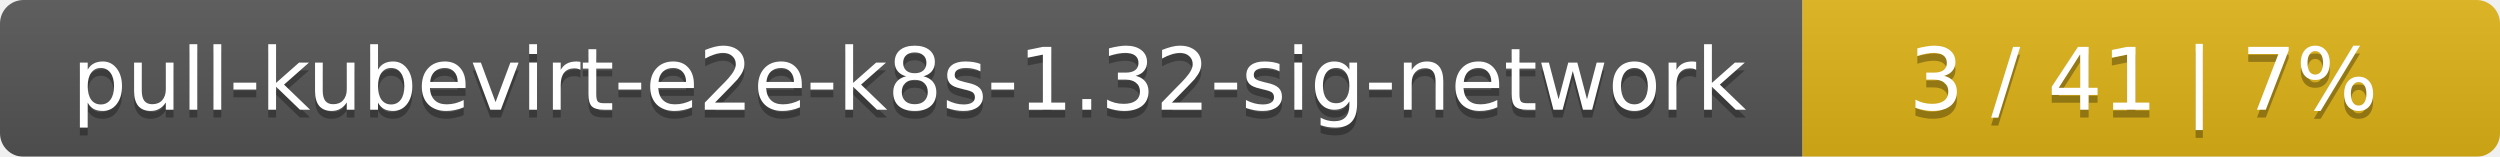
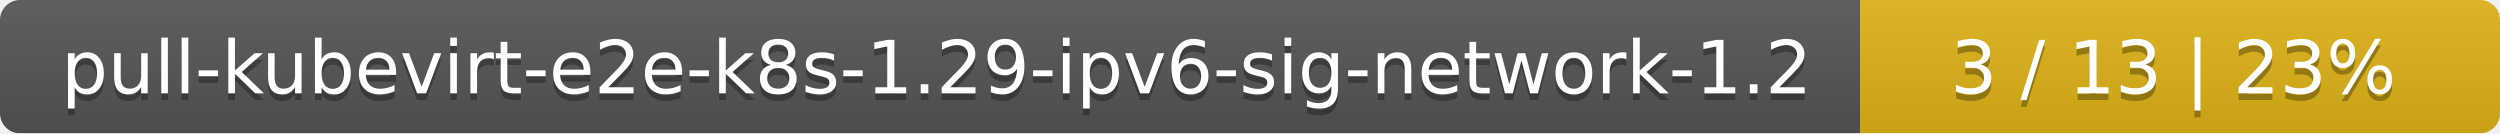
- <svg xmlns="http://www.w3.org/2000/svg" width="319" height="20">
+ <svg xmlns="http://www.w3.org/2000/svg" width="375" height="20">
  <linearGradient id="smooth" x2="0" y2="100%">
    <stop offset="0" stop-color="#bbb" stop-opacity=".1" />
    <stop offset="1" stop-opacity=".1" />
  </linearGradient>
  <mask id="round">
-     <rect width="319" height="20" rx="3" fill="#fff" />
+     <rect width="375" height="20" rx="3" fill="#fff" />
  </mask>
  <g mask="url(#round)">
-     <rect width="230" height="20" fill="#555" />
-     <rect x="230" width="89" height="20" fill="#dfb317" />
-     <rect width="319" height="20" fill="url(#smooth)" />
+     <rect width="279" height="20" fill="#555" />
+     <rect x="279" width="96" height="20" fill="#dfb317" />
+     <rect width="375" height="20" fill="url(#smooth)" />
  </g>
  <g fill="#fff" text-anchor="middle" font-family="DejaVu Sans,Verdana,Geneva,sans-serif" font-size="11">
-     <text x="116" y="15" fill="#010101" fill-opacity=".3">pull-kubevirt-e2e-k8s-1.32-sig-network</text>
-     <text x="116" y="14">pull-kubevirt-e2e-k8s-1.32-sig-network</text>
-     <text x="273.5" y="15" fill="#010101" fill-opacity=".3">3 / 41    |    7%</text>
-     <text x="273.5" y="14">3 / 41    |    7%</text>
+     <text x="140.5" y="15" fill="#010101" fill-opacity=".3">pull-kubevirt-e2e-k8s-1.29-ipv6-sig-network-1.2</text>
+     <text x="140.5" y="14">pull-kubevirt-e2e-k8s-1.29-ipv6-sig-network-1.2</text>
+     <text x="326" y="15" fill="#010101" fill-opacity=".3">3 / 13    |    23%</text>
+     <text x="326" y="14">3 / 13    |    23%</text>
  </g>
</svg>
